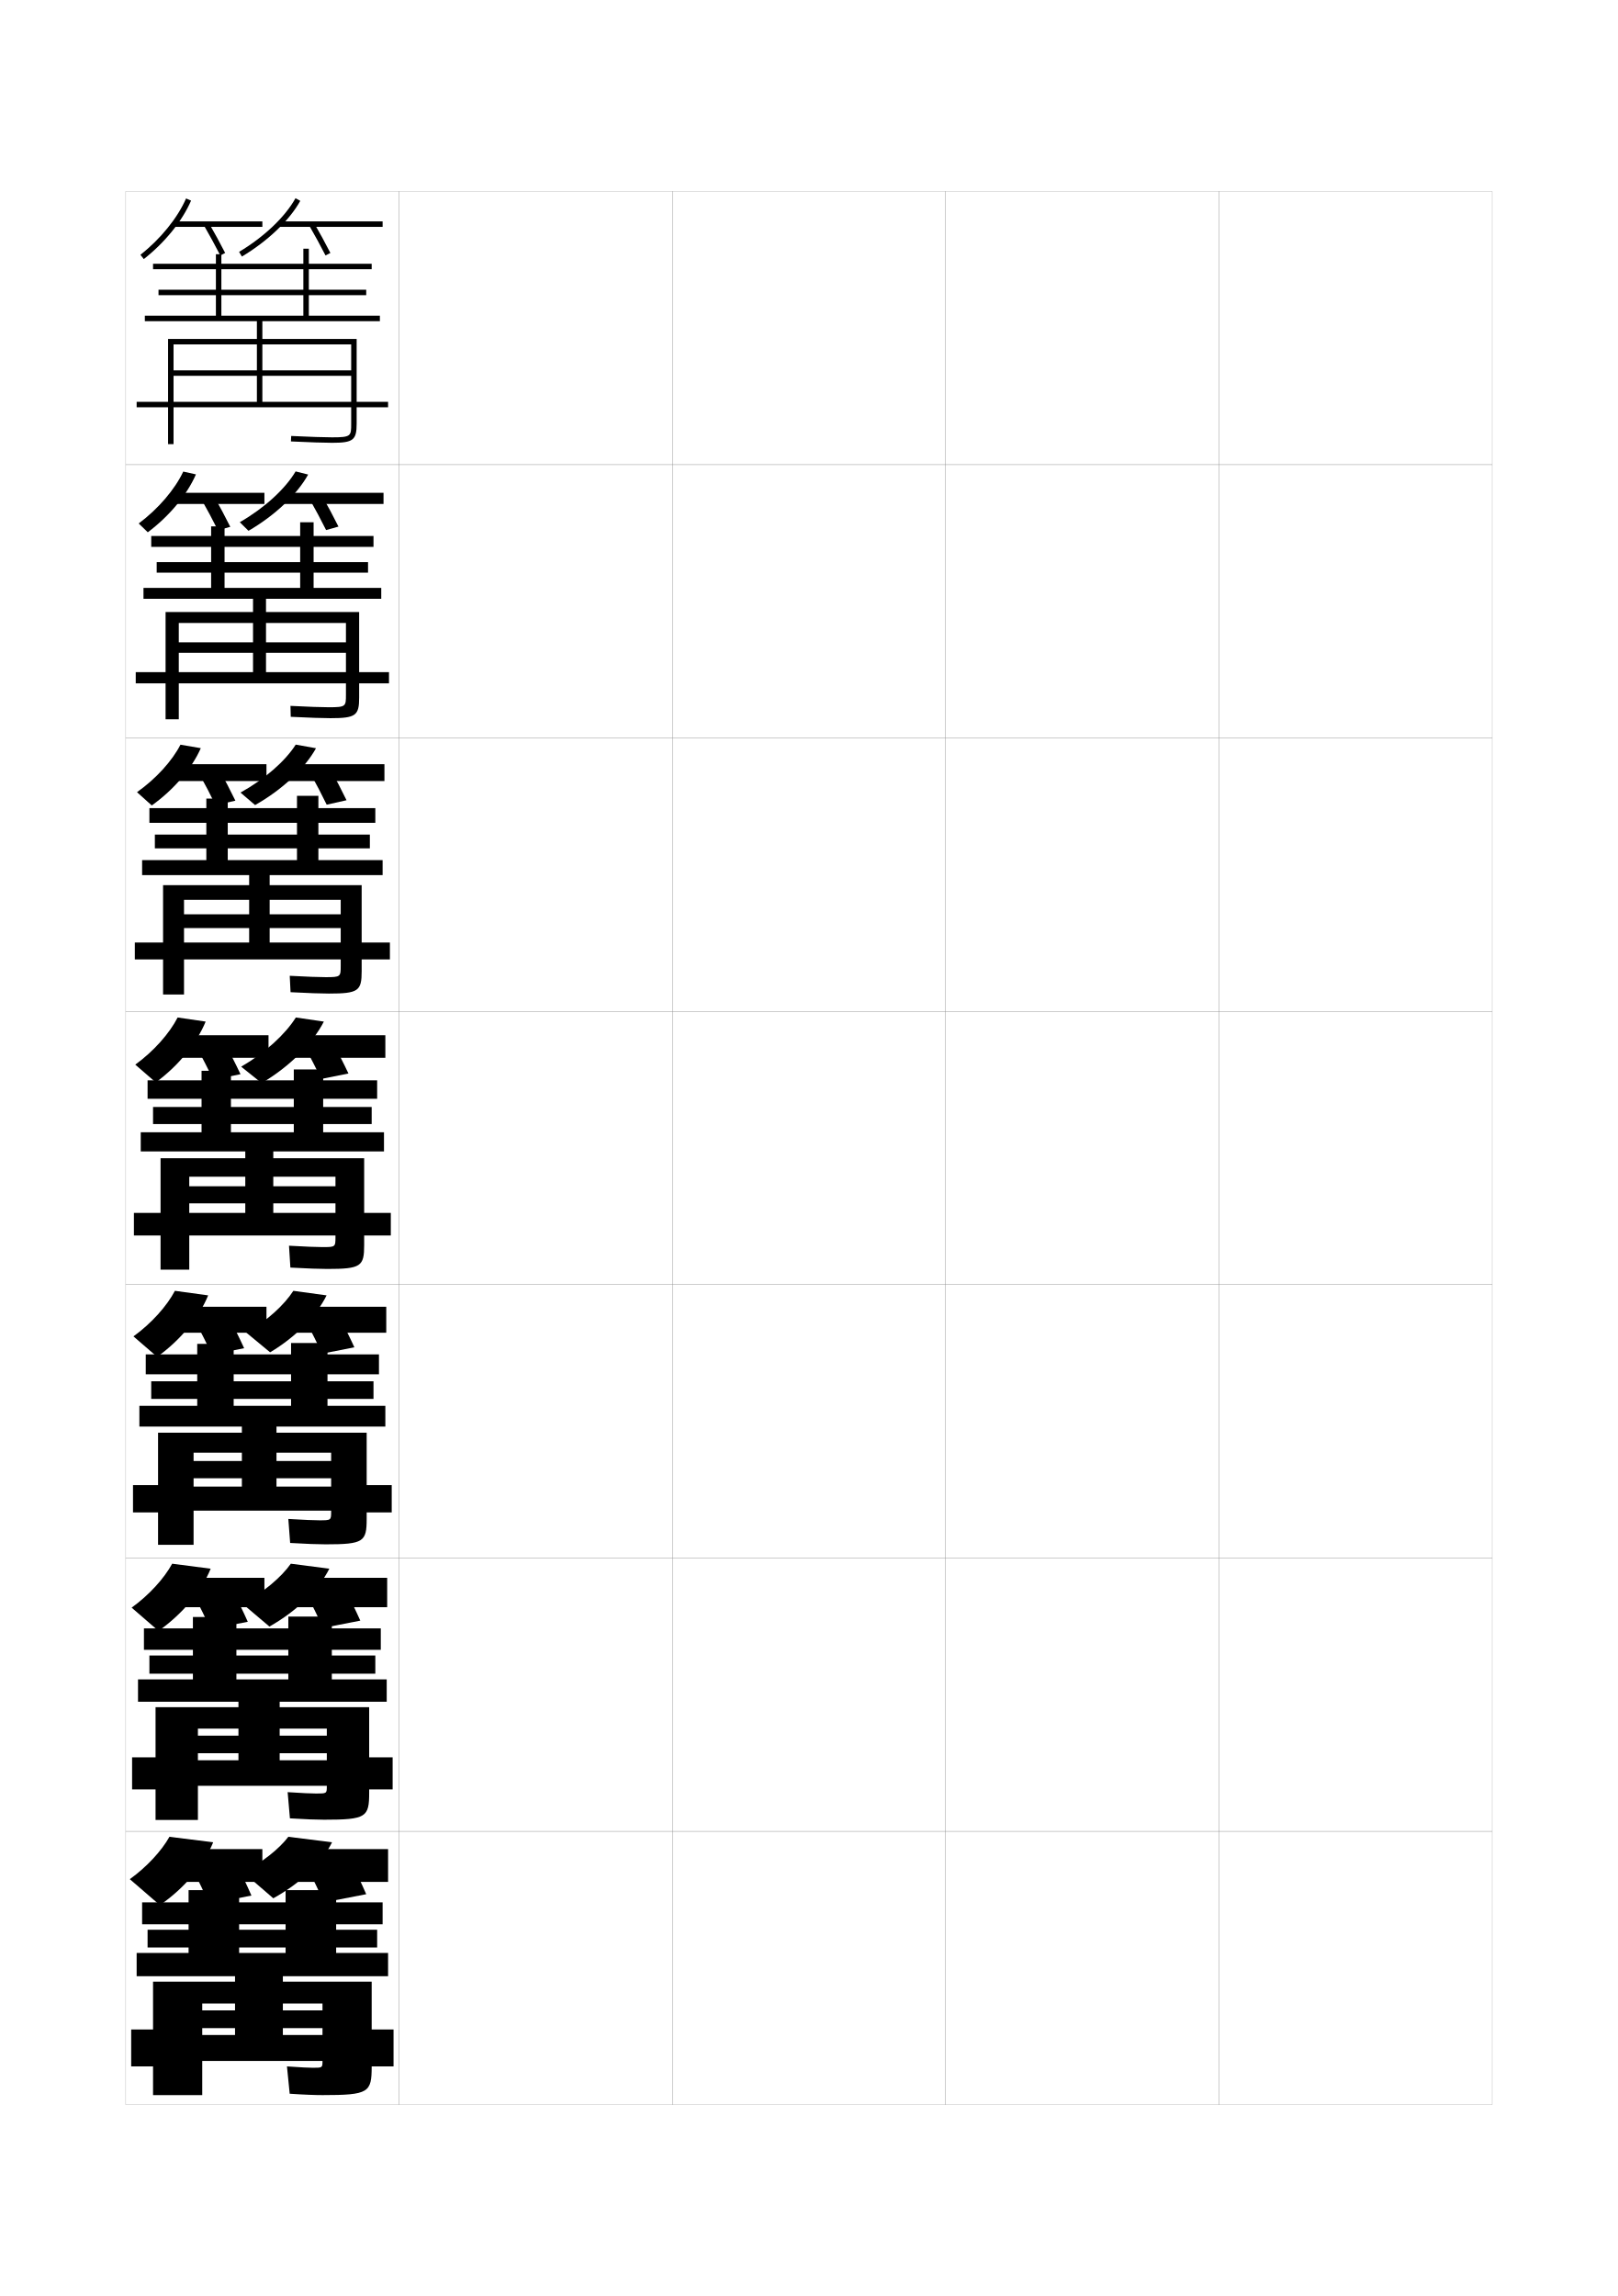
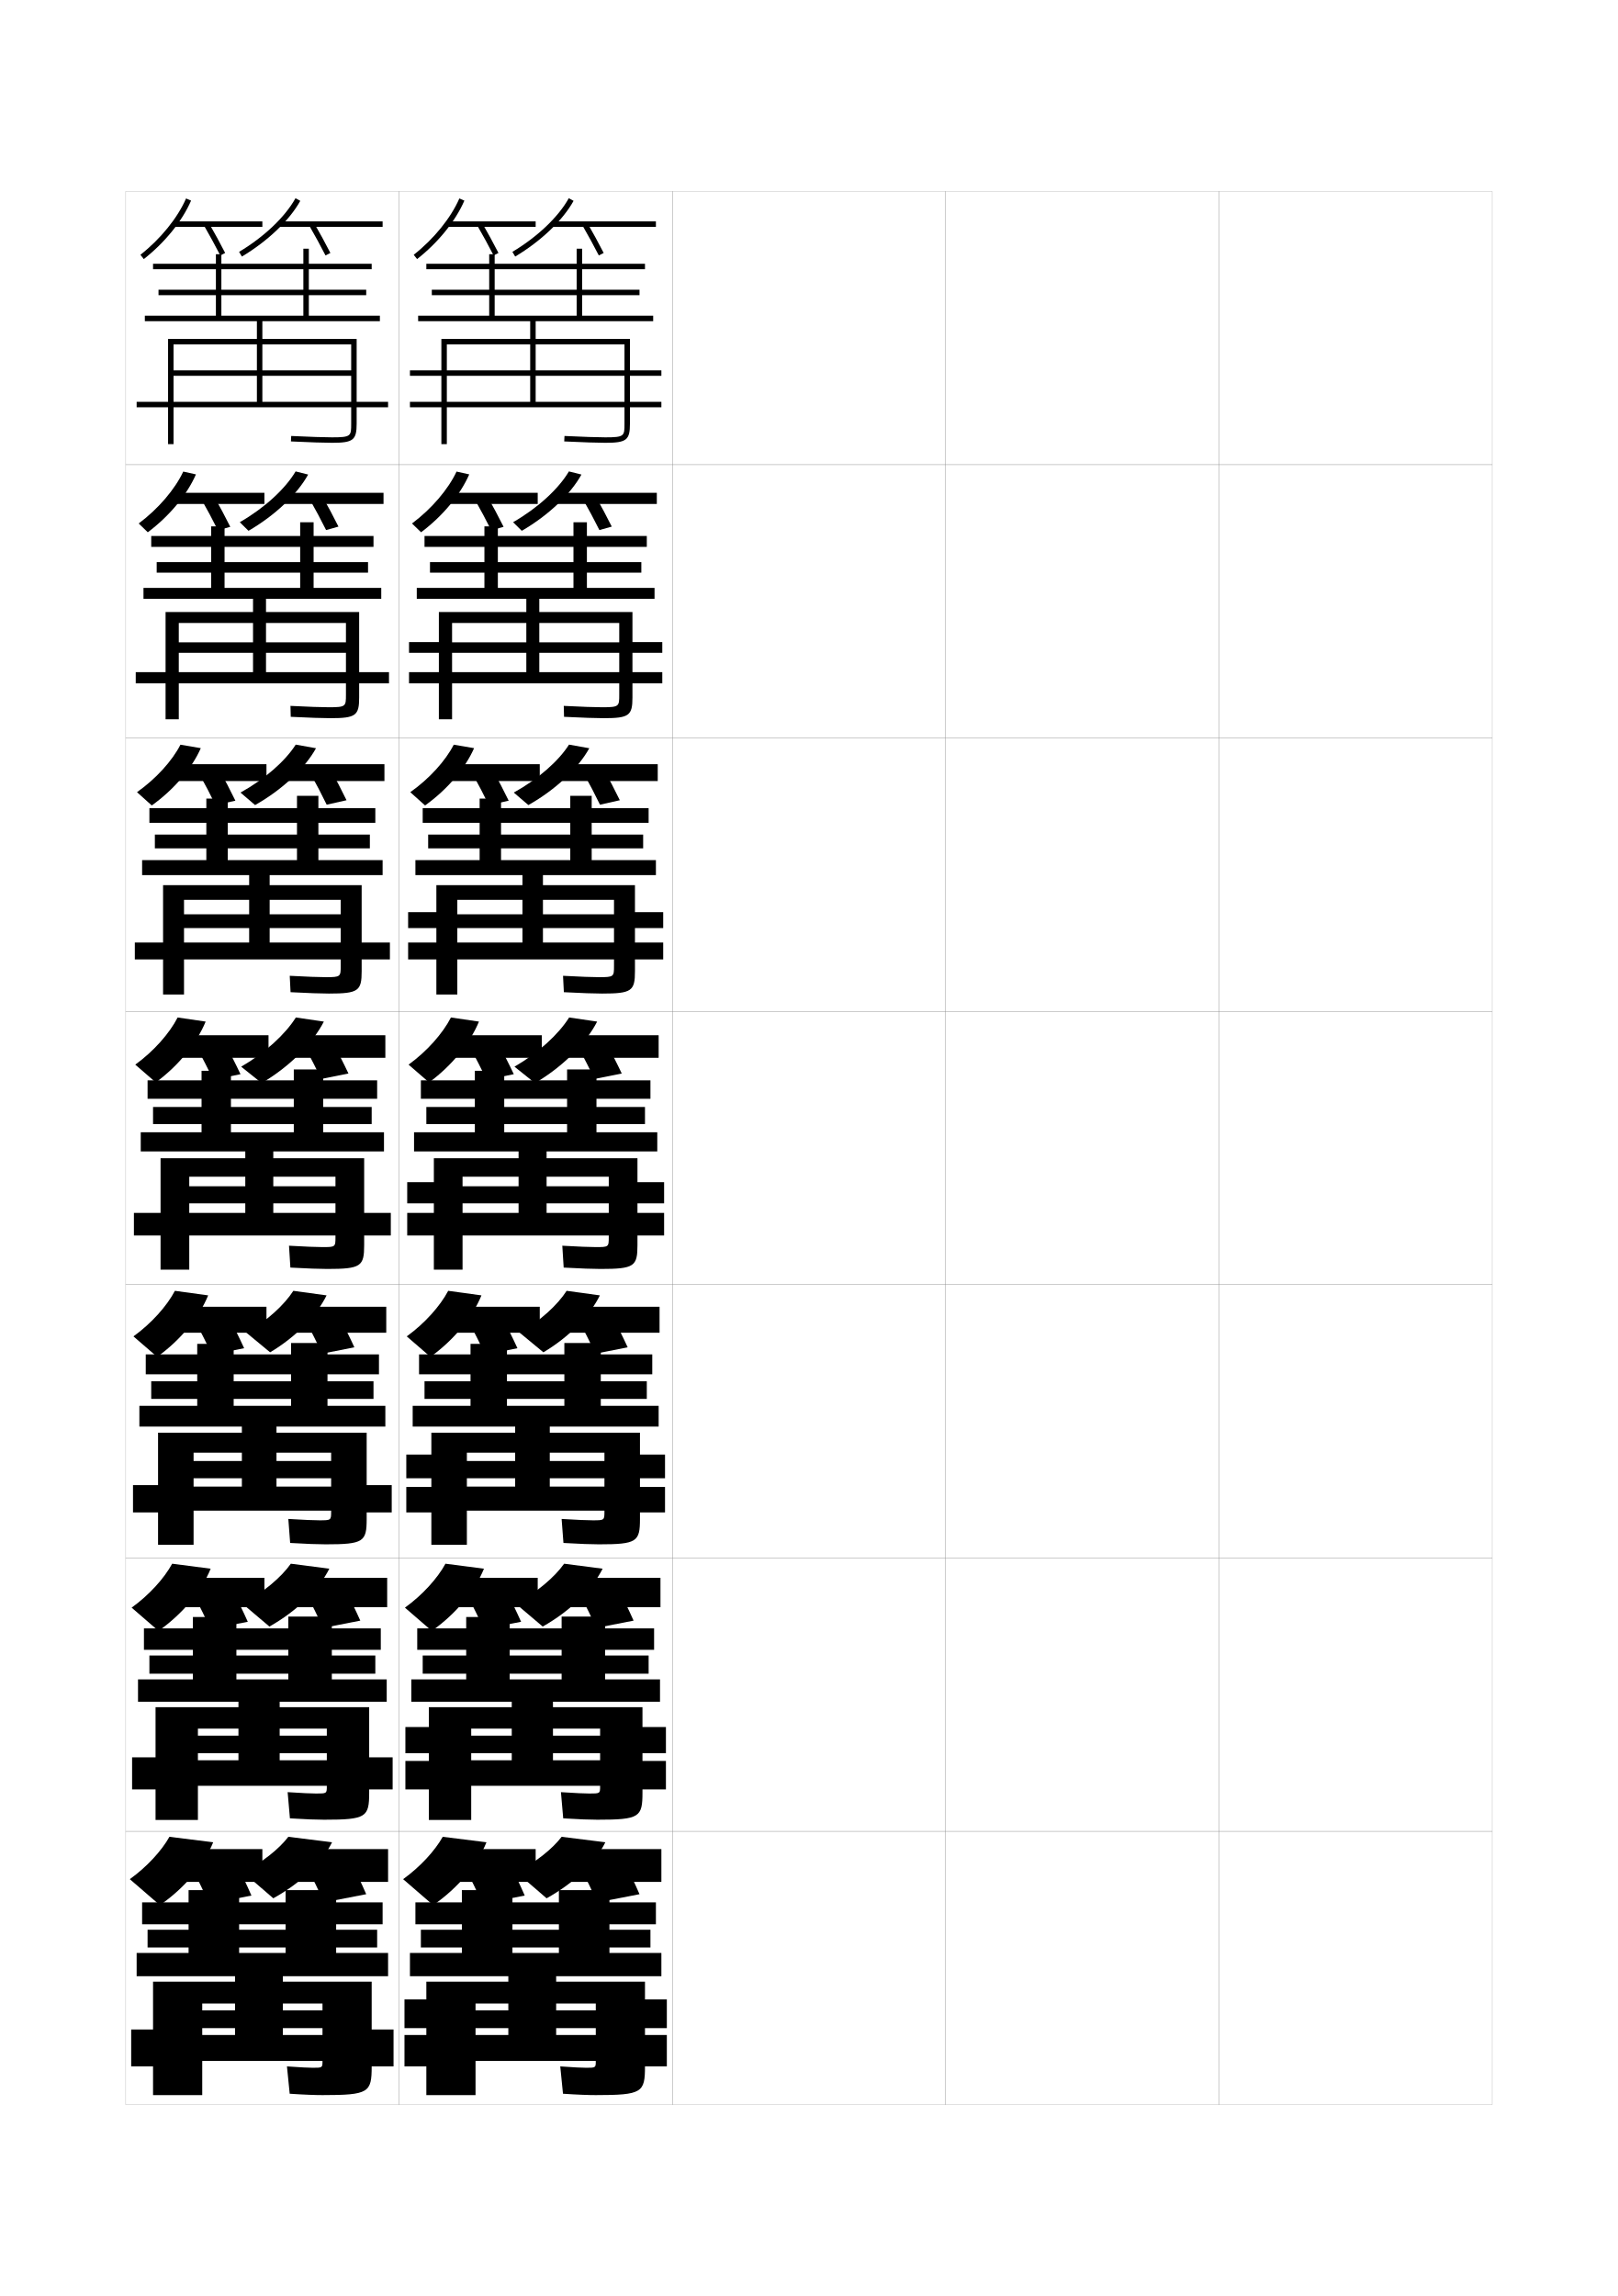
<svg xmlns="http://www.w3.org/2000/svg" version="1.1" id="glyphs" x="0px" y="0px" width="592px" height="840px" viewBox="0 0 592 840" enable-background="new 0 0 592 840" xml:space="preserve">
  <g>
    <rect x="46" y="70" fill="none" stroke="#999999" stroke-width="0.1" width="100" height="100" />
    <rect x="46" y="170" fill="none" stroke="#999999" stroke-width="0.1" width="100" height="100" />
    <rect x="46" y="270" fill="none" stroke="#999999" stroke-width="0.1" width="100" height="100" />
    <rect x="46" y="370" fill="none" stroke="#999999" stroke-width="0.1" width="100" height="100" />
    <rect x="46" y="470" fill="none" stroke="#999999" stroke-width="0.1" width="100" height="100" />
    <rect x="46" y="570" fill="none" stroke="#999999" stroke-width="0.1" width="100" height="100" />
    <rect x="46" y="670" fill="none" stroke="#999999" stroke-width="0.1" width="100" height="100" />
    <rect x="146" y="70" fill="none" stroke="#999999" stroke-width="0.1" width="100" height="100" />
    <rect x="146" y="170" fill="none" stroke="#999999" stroke-width="0.1" width="100" height="100" />
    <rect x="146" y="270" fill="none" stroke="#999999" stroke-width="0.1" width="100" height="100" />
    <rect x="146" y="370" fill="none" stroke="#999999" stroke-width="0.1" width="100" height="100" />
    <rect x="146" y="470" fill="none" stroke="#999999" stroke-width="0.1" width="100" height="100" />
    <rect x="146" y="570" fill="none" stroke="#999999" stroke-width="0.1" width="100" height="100" />
    <rect x="146" y="670" fill="none" stroke="#999999" stroke-width="0.1" width="100" height="100" />
    <rect x="246" y="70" fill="none" stroke="#999999" stroke-width="0.1" width="100" height="100" />
    <rect x="246" y="170" fill="none" stroke="#999999" stroke-width="0.1" width="100" height="100" />
    <rect x="246" y="270" fill="none" stroke="#999999" stroke-width="0.1" width="100" height="100" />
    <rect x="246" y="370" fill="none" stroke="#999999" stroke-width="0.1" width="100" height="100" />
    <rect x="246" y="470" fill="none" stroke="#999999" stroke-width="0.1" width="100" height="100" />
    <rect x="246" y="570" fill="none" stroke="#999999" stroke-width="0.1" width="100" height="100" />
    <rect x="246" y="670" fill="none" stroke="#999999" stroke-width="0.1" width="100" height="100" />
    <rect x="346" y="70" fill="none" stroke="#999999" stroke-width="0.1" width="100" height="100" />
    <rect x="346" y="170" fill="none" stroke="#999999" stroke-width="0.1" width="100" height="100" />
    <rect x="346" y="270" fill="none" stroke="#999999" stroke-width="0.1" width="100" height="100" />
    <rect x="346" y="370" fill="none" stroke="#999999" stroke-width="0.1" width="100" height="100" />
    <rect x="346" y="470" fill="none" stroke="#999999" stroke-width="0.1" width="100" height="100" />
    <rect x="346" y="570" fill="none" stroke="#999999" stroke-width="0.1" width="100" height="100" />
    <rect x="346" y="670" fill="none" stroke="#999999" stroke-width="0.1" width="100" height="100" />
    <rect x="446" y="70" fill="none" stroke="#999999" stroke-width="0.1" width="100" height="100" />
    <rect x="446" y="170" fill="none" stroke="#999999" stroke-width="0.1" width="100" height="100" />
    <rect x="446" y="270" fill="none" stroke="#999999" stroke-width="0.1" width="100" height="100" />
    <rect x="446" y="370" fill="none" stroke="#999999" stroke-width="0.1" width="100" height="100" />
    <rect x="446" y="470" fill="none" stroke="#999999" stroke-width="0.1" width="100" height="100" />
    <rect x="446" y="570" fill="none" stroke="#999999" stroke-width="0.1" width="100" height="100" />
    <rect x="446" y="670" fill="none" stroke="#999999" stroke-width="0.1" width="100" height="100" />
+     <rect x="596" y="70" fill="none" stroke="#999999" stroke-width="0.1" width="100" height="100" />
+     <rect x="596" y="170" fill="none" stroke="#999999" stroke-width="0.1" width="100" height="100" />
+     <rect x="596" y="270" fill="none" stroke="#999999" stroke-width="0.1" width="100" height="100" />
+     <rect x="596" y="370" fill="none" stroke="#999999" stroke-width="0.1" width="100" height="100" />
+     <rect x="596" y="470" fill="none" stroke="#999999" stroke-width="0.1" width="100" height="100" />
+     <rect x="596" y="570" fill="none" stroke="#999999" stroke-width="0.1" width="100" height="100" />
+     <rect x="596" y="670" fill="none" stroke="#999999" stroke-width="0.1" width="100" height="100" />
  </g>
  <g>
    <g>
      <path d="M51.382,93.214l1.236,1.572c7.723-6.068,14.028-13.863,17.299-21.388    l-1.834-0.797C64.986,79.725,58.743,87.431,51.382,93.214z" />
      <rect x="63.5" y="81" width="32.5" height="2" />
      <path d="M74.634,82.501c2.066,3.576,4.134,7.364,5.977,10.955l1.779-0.912    C80.531,88.923,78.448,85.104,76.366,81.5L74.634,82.501z" />
      <path d="M87.487,92.142l1.025,1.717c9.424-5.627,17.41-13.243,21.362-20.373    l-1.75-0.971C104.337,79.351,96.622,86.688,87.487,92.142z" />
      <rect x="102" y="81" width="38" height="2" />
      <path d="M113.134,82.501c2.066,3.576,4.134,7.364,5.977,10.955l1.779-0.912    C119.031,88.923,116.948,85.104,114.866,81.5L113.134,82.501z" />
    </g>
    <g>
      <path d="M50.754,191.518l3.324,3.215c7.947-5.959,14.359-13.724,17.616-21.175    l-4.639-1.031C63.998,179.042,57.914,186.171,50.754,191.518z" />
      <rect x="63.833" y="180.292" width="32.917" height="4.083" />
      <path d="M73.756,182.792c2.076,3.648,4.159,7.553,5.984,11.22l4.52-1.275    c-1.839-3.692-3.927-7.608-6.016-11.28L73.756,182.792z" />
      <path d="M87.742,191.053l3.184,3.145c9.755-5.66,17.836-13.375,21.825-20.582    l-4.583-1.147C104.362,178.891,96.77,185.859,87.742,191.053z" />
      <rect x="103.75" y="180.292" width="36.583" height="4.083" />
      <path d="M113.339,182.709c2.076,3.648,4.159,7.554,5.984,11.22l4.52-1.274    c-1.839-3.691-3.927-7.607-6.016-11.279L113.339,182.709z" />
    </g>
    <g>
      <path d="M50.127,289.822l5.412,4.857c8.171-5.85,14.689-13.584,17.933-20.963    l-7.444-1.266C63.01,278.36,57.085,284.911,50.127,289.822z" />
      <rect x="64.167" y="279.583" width="33.333" height="6.167" />
      <path d="M72.878,283.084c2.085,3.72,4.184,7.742,5.992,11.485l7.26-1.637    c-1.82-3.763-3.913-7.776-6.008-11.515L72.878,283.084z" />
      <path d="M87.996,289.964l5.342,4.572c10.086-5.694,18.263-13.508,22.287-20.791    l-7.417-1.324C104.387,278.431,96.918,285.031,87.996,289.964z" />
      <rect x="105.5" y="279.583" width="35.167" height="6.167" />
      <path d="M113.545,282.917c2.085,3.72,4.184,7.743,5.992,11.485l7.26-1.637    c-1.82-3.762-3.913-7.776-6.008-11.514L113.545,282.917z" />
    </g>
  </g>
  <g>
    <path d="M49.5,389.5L57,396c8.395-6.158,15.02-14.416,18.25-22.25L65,372.25   C62.021,378.062,56.257,384.602,49.5,389.5z" />
    <rect x="64.5" y="378.75" width="33.75" height="8.25" />
    <path d="M72,383.25c2.095,3.792,4.209,7.931,6,11.75l10-2c-1.801-3.833-3.898-7.944-6-11.75   L72,383.25z" />
    <path d="M88.25,390.25l7.5,6c10.418-6.138,18.689-14.614,22.75-22.5l-10.25-1.5   C104.412,378.36,97.065,385.156,88.25,390.25z" />
    <rect x="107.25" y="378.75" width="33.75" height="8.25" />
    <path d="M111.5,383c2.095,3.792,4.209,7.932,6,11.75l10-2c-1.801-3.833-3.898-7.944-6-11.75   L111.5,383z" />
  </g>
  <g>
    <path d="M48.167,588.166L58,596.667c8.842-6.219,15.844-14.726,19.083-22.751L63,572.084   C60.1,577.43,54.555,583.564,48.167,588.166z" />
    <rect x="65.167" y="577.25" width="31.583" height="10.75" />
    <path d="M71,583.75c2.113,3.936,4.242,8.279,6,12.25l13.667-2.667   c-1.762-3.975-3.885-8.31-6-12.249L71,583.75z" />
    <path d="M88.75,586.75l9.833,8.334c10.179-5.754,18.19-13.695,21.917-21.168   l-14.083-1.832C102.97,576.987,96.463,582.528,88.75,586.75z" />
    <rect x="107.75" y="577.25" width="33.917" height="10.75" />
    <path d="M112.167,583.333c2.112,3.937,4.242,8.28,6,12.251l13.667-2.667   c-1.761-3.976-3.885-8.311-6-12.25L112.167,583.333z" />
  </g>
  <g>
    <path d="M47.5,687.5l11,9.5c9.065-6.249,16.256-14.88,19.5-23l-16-2   C59.14,677.113,53.704,683.045,47.5,687.5z" />
    <rect x="65.5" y="676.5" width="30.5" height="12" />
    <path d="M70.5,684c2.122,4.008,4.259,8.453,6,12.5l15.5-3c-1.741-4.046-3.878-8.493-6-12.5   L70.5,684z" />
    <path d="M89,685l11,9.5c10.059-5.561,17.939-13.235,21.5-20.5l-16-2   C102.249,676.301,96.162,681.214,89,685z" />
    <rect x="108" y="676.5" width="34" height="12" />
    <path d="M112.5,683.5c2.122,4.008,4.259,8.454,6,12.5l15.5-3c-1.741-4.046-3.878-8.493-6-12.5   L112.5,683.5z" />
  </g>
  <path d="M142,149v-2h-11.5v-23H96v-6.5h43v-2h-26V108h21v-2h-21v-7.5h23v-2h-23V91h-2v5.5H56v2h55v7.5H58v2h53v7.5H81V93h-2v22.5H53  v2h41v6.5H61.5v23H50v2h11.5v13.5h2V126H94v9.5H63.5v2H94v9.5H63.5v2h65v-2H96v-9.5h32.5v-2H96V126h32.5v29c0,4.526,0,5-7,5  c-2.82,0-7.991-0.173-14.953-0.499l-0.094,1.998C113.445,161.827,118.648,162,121.5,162  c7.738,0,9-0.981,9-7v-6H142z" />
  <g>
    <path d="M131.417,255.166c0,6.61-1.216,7.584-10.5,7.584   c-2.806,0-7.792-0.166-14.531-0.501l-0.104-3.999   c6.605,0.332,11.495,0.5,14.052,0.5c6.244,0,6.25-0.32,6.25-4.584v-26.25h-29.25   v7.083h29.25v3.833h-29.25v7.084h29.25v4.083H65.417v-4.083h27.167v-7.084H65.417v-3.833   h27.167v-7.083H65.417v35.25h-4.833v-13.167H49.667v-4.083h10.917v-22h32v-4.834H52.5   v-4h24.75v-22.5h4.917v22.5h27.667v-5.584h-52.5v-3.833h52.5v-5.584h-54.5v-4h54.5v-5   H114.75v5h21.916v4H114.75v5.584h19.917v3.833H114.75v5.584h24.75v4H97.333   v4.834h34.083v22h10.917v4.083h-10.917V255.166z" />
    <path d="M132.333,355.333c0,7.202-1.17,8.167-12,8.167   c-2.76,0-7.529-0.159-14.016-0.5L106.016,357c6.249,0.338,10.858,0.5,13.151,0.5   c5.488,0,5.5-0.167,5.5-4.167v-24.125h-26V334.5h26v5.041h-26v5.292h26V351H67.333v-6.167h23.833   v-5.292H67.333V334.5h23.833v-5.292H67.333v34.625h-7.667V351H49.333v-6.167h10.333v-21h31.5   v-3.667H52v-5.5h23.5v-22.5h7.833v22.5h25.333v-4.292h-52v-5.042h52v-4.292h-54v-5.375h54v-4.5   H116.5v4.5h20.833v5.375H116.5v4.292h18.833v5.042H116.5v4.292H140v5.5H98.667v3.667   h33.667v21h10.333V351h-10.333V355.333z" />
    <path d="M133.25,455.5c0,7.793-1.125,8.75-13.5,8.75c-2.714,0-7.267-0.152-13.5-0.5l-0.5-8   c5.893,0.344,10.221,0.5,12.25,0.5c4.731,0,4.75-0.013,4.75-3.75v-22H100v3.5h22.75v6.25H100v3.5h22.75V452   h-53.5v-8.25h20.5v-3.5h-20.5V434h20.5v-3.5h-20.5v34h-10.5V452H49v-8.25h9.75v-20h31v-2.5H51.5v-7h22.25v-22.5H84.5v22.5h23v-3H56   V405h51.5v-3H54v-6.75h53.5v-4h10.75v4H138V402h-19.75v3H136v6.25h-17.75v3h22.25v7H100v2.5h33.25v20H143V452h-9.75V455.5z" />
    <path d="M134.167,555.667c0,8.384-1.08,9.333-15,9.333c-2.668,0-7.02-0.145-13-0.5   L105.5,555.709c5.536,0.35,9.568,0.499,11.333,0.499   c4.316,0,4.333-0.014,4.333-3.208v-21.541h-20V534.5h20v6.334h-20V543.875h20v8.791H70.833   V543.875H88.5v-3.041H70.833V534.5H88.5v-3.041H70.833v33.708h-13v-11.833h-9.167v-10h9.167   v-19.168H88.5v-2.25H51v-7.583h21.167v-22.666H85.5v22.666h21v-2.541H55.333v-6.458H106.5   v-2.543H53.333V495.5H106.5v-4.166h13.333V495.5h18.833v7.291h-18.833v2.543h16.833v6.458   h-16.833v2.541H141v7.583h-39.833v2.25h33v19.168h9.167v10h-9.167V555.667z" />
    <path d="M135.083,655.834c0,8.975-1.034,9.916-16.5,9.916c-2.622,0-6.772-0.138-12.5-0.5   L105.25,655.667c5.179,0.355,8.915,0.499,10.417,0.499   c3.901,0,3.916-0.015,3.916-2.666v-21.083h-17.25V635h17.25v6.417h-17.25V644h17.25v9.333   H72.417V644H87.25v-2.583H72.417V635H87.25v-2.583H72.417v33.417h-15.5v-11.167h-8.584v-11.75   h8.584v-18.334H87.25v-2H50.5v-8.167h20.083v-22.832H86.5v22.832h19v-2.082H54.667v-6.667   H105.5v-2.084H52.667V595.75H105.5v-4.333h15.917V595.75h17.917v7.833h-17.917v2.084h15.916   v6.667h-15.916v2.082H141.5v8.167h-39.167v2h32.75v18.334h8.584v11.75h-8.584V655.834z" />
  </g>
  <path d="M136,756c0,9.567-0.989,10.5-18,10.5c-2.576,0-6.525-0.131-12-0.5l-1-10  c4.822,0.361,8.262,0.5,9.5,0.5c3.487,0,3.5-0.016,3.5-2.5v-21h-14.5v2.5H118v6.5h-14.5v2.5H118v9.5H74v-9.5h12  V742H74v-6.5h12V733H74v33.5H56V756h-8v-13.5h8V725h30v-2H50v-8.5h19v-23h18.5v23h17v-2H54V706h50.5v-2H52v-8h52.5v-4.5H123v4.5h17  v8h-17v2h15v6.5h-15v2h19v8.5h-38.5v2H136v17.5h8V756H136L136,756z" />
  <g>
    <path d="M48.833,488.917l8.667,7.5c8.618-6.188,15.432-14.57,18.666-22.5L64,472.25   C61.061,477.83,55.406,484.166,48.833,488.917z" />
    <rect x="64.833" y="478.084" width="32.667" height="9.5" />
    <path d="M71.5,483.584c2.104,3.863,4.226,8.104,6,12L89.333,493.25   c-1.781-3.904-3.892-8.127-6-12L71.5,483.584z" />
    <path d="M90.167,487.584L98.833,494.75c9.526-5.673,17.058-13.506,20.667-20.833   L107.333,472.25C104.016,477.421,97.703,483.211,90.167,487.584z" />
    <rect x="107.5" y="478.084" width="33.833" height="9.5" />
    <path d="M111.833,483.25c2.104,3.864,4.226,8.106,6,12l11.833-2.333   c-1.781-3.903-3.892-8.127-6-12L111.833,483.25z" />
  </g>
+   <g>
+     <g>
+       <path d="M151.382,93.214l1.236,1.572c7.723-6.068,14.028-13.863,17.299-21.388    l-1.834-0.797C164.986,79.725,158.743,87.431,151.382,93.214z" />
+       <rect x="163.5" y="81" width="32.5" height="2" />
+       <path d="M174.634,82.501c2.066,3.576,4.134,7.364,5.977,10.955l1.779-0.912    C180.531,88.923,178.448,85.104,176.366,81.5L174.634,82.501z" />
+       <path d="M187.487,92.142l1.025,1.717c9.424-5.627,17.41-13.243,21.362-20.373    l-1.75-0.971C204.337,79.351,196.622,86.688,187.487,92.142z" />
+       <rect x="202" y="81" width="38" height="2" />
+       <path d="M213.134,82.501c2.066,3.576,4.134,7.364,5.977,10.955l1.779-0.912    C219.031,88.923,216.948,85.104,214.866,81.5L213.134,82.501z" />
+     </g>
+     <g>
+       <path d="M150.754,191.518l3.324,3.215c7.947-5.959,14.359-13.724,17.616-21.175    l-4.639-1.031C163.998,179.042,157.914,186.171,150.754,191.518z" />
+       <rect x="163.833" y="180.292" width="32.917" height="4.083" />
+       <path d="M173.756,182.792c2.076,3.648,4.159,7.553,5.984,11.22l4.52-1.275    c-1.839-3.692-3.927-7.608-6.016-11.28L173.756,182.792z" />
+       <path d="M187.742,191.053l3.184,3.145c9.755-5.66,17.836-13.375,21.825-20.582    l-4.583-1.147C204.362,178.891,196.77,185.859,187.742,191.053z" />
+       <rect x="203.75" y="180.292" width="36.583" height="4.083" />
+       <path d="M213.339,182.709c2.076,3.648,4.159,7.554,5.984,11.22l4.52-1.274    c-1.839-3.691-3.927-7.607-6.016-11.279L213.339,182.709z" />
+     </g>
+     <g>
+       <path d="M150.127,289.822l5.412,4.857c8.171-5.85,14.689-13.584,17.933-20.963    l-7.444-1.266C163.01,278.36,157.085,284.911,150.127,289.822z" />
+       <rect x="164.167" y="279.583" width="33.333" height="6.167" />
+       <path d="M172.878,283.084c2.085,3.72,4.184,7.742,5.992,11.485l7.26-1.637    c-1.82-3.763-3.913-7.776-6.008-11.515L172.878,283.084z" />
+       <path d="M187.996,289.964l5.342,4.572c10.086-5.694,18.263-13.508,22.287-20.791    l-7.417-1.324C204.387,278.431,196.918,285.031,187.996,289.964z" />
+       <rect x="205.5" y="279.583" width="35.167" height="6.167" />
+       <path d="M213.545,282.917c2.085,3.72,4.184,7.743,5.992,11.485l7.26-1.637    c-1.82-3.762-3.913-7.776-6.008-11.514L213.545,282.917z" />
+     </g>
+   </g>
+   <g>
+     <path d="M149.5,389.5l7.5,6.5c8.395-6.158,15.02-14.416,18.25-22.25l-10.25-1.5   C162.021,378.062,156.257,384.602,149.5,389.5z" />
+     <rect x="164.5" y="378.75" width="33.75" height="8.25" />
+     <path d="M172,383.25c2.095,3.792,4.209,7.931,6,11.75l10-2c-1.801-3.833-3.898-7.944-6-11.75   L172,383.25z" />
+     <path d="M188.25,390.25l7.5,6c10.418-6.138,18.689-14.614,22.75-22.5l-10.25-1.5   C204.412,378.36,197.065,385.156,188.25,390.25z" />
+     <rect x="207.25" y="378.75" width="33.75" height="8.25" />
+     <path d="M211.5,383c2.095,3.792,4.209,7.932,6,11.75l10-2c-1.801-3.833-3.898-7.944-6-11.75   L211.5,383z" />
+   </g>
+   <g>
+     <path d="M148.167,588.166L158,596.667c8.842-6.219,15.844-14.726,19.083-22.751L163,572.084   C160.1,577.43,154.555,583.564,148.167,588.166z" />
+     <rect x="165.167" y="577.25" width="31.583" height="10.75" />
+     <path d="M171,583.75c2.113,3.936,4.242,8.279,6,12.25l13.667-2.667   c-1.762-3.975-3.885-8.31-6-12.249L171,583.75z" />
+     <path d="M188.75,586.75l9.833,8.334c10.179-5.754,18.19-13.695,21.917-21.168   l-14.083-1.832C202.97,576.987,196.463,582.528,188.75,586.75z" />
+     <rect x="207.75" y="577.25" width="33.917" height="10.75" />
+     <path d="M212.167,583.333c2.112,3.937,4.242,8.28,6,12.251l13.667-2.667   c-1.761-3.976-3.885-8.311-6-12.25L212.167,583.333z" />
+   </g>
+   <g>
+     <path d="M147.5,687.5l11,9.5c9.065-6.249,16.256-14.88,19.5-23l-16-2   C159.14,677.113,153.704,683.045,147.5,687.5z" />
+     <rect x="165.5" y="676.5" width="30.5" height="12" />
+     <path d="M170.5,684c2.122,4.008,4.259,8.453,6,12.5l15.5-3c-1.741-4.046-3.878-8.493-6-12.5   L170.5,684z" />
+     <path d="M189,685l11,9.5c10.059-5.561,17.939-13.235,21.5-20.5l-16-2   C202.249,676.301,196.162,681.214,189,685z" />
+     <rect x="208" y="676.5" width="34" height="12" />
+     <path d="M212.5,683.5c2.122,4.008,4.259,8.454,6,12.5l15.5-3c-1.741-4.046-3.878-8.493-6-12.5   L212.5,683.5z" />
+   </g>
+   <g>
+     <path d="M148.833,488.917l8.667,7.5c8.618-6.188,15.432-14.57,18.666-22.5L164,472.25   C161.061,477.83,155.406,484.166,148.833,488.917z" />
+     <rect x="164.833" y="478.084" width="32.667" height="9.5" />
+     <path d="M171.5,483.584c2.104,3.863,4.226,8.104,6,12L189.333,493.25   c-1.781-3.904-3.892-8.127-6-12L171.5,483.584z" />
+     <path d="M190.167,487.584L198.833,494.75c9.526-5.673,17.058-13.506,20.667-20.833   L207.333,472.25C204.016,477.421,197.703,483.211,190.167,487.584z" />
+     <rect x="207.5" y="478.084" width="33.833" height="9.5" />
+     <path d="M211.833,483.25c2.104,3.864,4.226,8.106,6,12l11.833-2.333   c-1.781-3.903-3.892-8.127-6-12L211.833,483.25z" />
+   </g>
+   <path d="M242,149v-2h-11.5v-9.5H242v-2h-11.5V124H196v-6.5h43v-2h-26V108h21v-2h-21v-7.5h23v-2h-23V91h-2v5.5h-55v2h55v7.5h-53v2h53  v7.5h-30V93h-2v22.5h-26v2h41v6.5h-32.5v11.5H150v2h11.5v9.5H150v2h11.5v13.5h2V126H194v9.5h-30.5v2H194v9.5h-30.5v2h65v-2H196v-9.5  h32.5v-2H196V126h32.5v29c0,4.526,0,5-7,5c-2.82,0-7.991-0.173-14.953-0.499l-0.094,1.998  C213.445,161.827,218.648,162,221.5,162c7.738,0,9-0.981,9-7v-6H242z" />
+   <g>
+     <path d="M231.416,255.166c0,6.61-1.216,7.584-10.5,7.584   c-2.805,0-7.792-0.166-14.531-0.501l-0.104-3.999   c6.606,0.332,11.496,0.5,14.052,0.5c6.244,0,6.25-0.32,6.25-4.584v-26.25h-29.25   v7.083h29.25v3.833h-29.25v7.084h29.25v4.083h-61.167v-4.083h27.167v-7.084h-27.167   v-3.833h27.167v-7.083h-27.167v35.25h-4.833v-13.167h-10.917v-4.083h10.917v-7.084   h-10.917v-3.917h10.917v-10.999h32v-4.834H152.5v-4h24.75v-22.5h4.916v22.5h27.667v-5.584   h-52.5v-3.833h52.5v-5.584h-54.5v-4h54.5v-5H214.75v5h21.917v4H214.75v5.584h19.917v3.833   H214.75v5.584h24.75v4h-42.167v4.834h34.083v10.999h10.917v3.917h-10.917v7.084   h10.917v4.083h-10.917V255.166z" />
+     <path d="M232.333,355.333c0,7.202-1.17,8.167-12,8.167   c-2.76,0-7.529-0.159-14.016-0.5L206.016,357c6.249,0.338,10.858,0.5,13.151,0.5   c5.488,0,5.5-0.167,5.5-4.167v-24.125h-26V334.5h26v5.041h-26v5.292h26V351h-57.333v-6.167h23.833   v-5.292h-23.833V334.5h23.833v-5.292h-23.833v34.625h-7.667V351h-10.333v-6.167h10.333   v-5.292h-10.333v-5.833h10.333v-9.875h31.5v-3.667H152v-5.5h23.5v-22.5h7.833v22.5h25.333   v-4.292h-52v-5.042h52v-4.292h-54v-5.375h54v-4.5H216.5v4.5h20.833v5.375H216.5v4.292h18.833   v5.042H216.5v4.292H240v5.5h-41.333v3.667h33.667v9.875h10.333v5.833h-10.333v5.292   h10.333V351h-10.333V355.333z" />
+     <path d="M233.25,455.5c0,7.793-1.125,8.75-13.5,8.75c-2.714,0-7.267-0.152-13.5-0.5l-0.5-8   c5.893,0.344,10.221,0.5,12.25,0.5c4.731,0,4.75-0.013,4.75-3.75v-22H200v3.5h22.75v6.25H200v3.5h22.75V452   h-53.5v-8.25h20.5v-3.5h-20.5V434h20.5v-3.5h-20.5v34h-10.5V452H149v-8.25h9.75v-3.5H149v-7.75h9.75v-8.75h31v-2.5H151.5v-7h22.25   v-22.5h10.75v22.5h23v-3H156V405h51.5v-3H154v-6.75h53.5v-4h10.75v4H238V402h-19.75v3H236v6.25h-17.75v3h22.25v7H200v2.5h33.25   v8.75H243v7.75h-9.75v3.5H243V452h-9.75V455.5z" />
+     <path d="M234.167,555.667c0,8.384-1.08,9.333-15,9.333c-2.668,0-7.02-0.145-13-0.5   L205.5,555.709c5.536,0.35,9.567,0.499,11.333,0.499   c4.317,0,4.333-0.014,4.333-3.208v-21.541h-20V534.5h20v6.334h-20V543.875   h20v8.791h-50.333V543.875H188.5v-3.041h-17.667V534.5H188.5v-3.041h-17.667v33.708h-13   v-11.833h-9.167V544h9.167v-3.166h-9.167v-8.668h9.167v-8H188.5v-2.25H151v-7.583h21.167   v-22.666H185.5v22.666h21v-2.541h-51.167v-6.458H206.5v-2.543h-53.167V495.5H206.5v-4.166   h13.333V495.5h18.833v7.291h-18.833v2.543h16.833v6.458h-16.833v2.541H241v7.583   h-39.833v2.25h33v8h9.166v8.668h-9.166V544h9.166v9.334h-9.166V555.667z" />
+     <path d="M235.083,655.834c0,8.975-1.035,9.916-16.5,9.916c-2.623,0-6.773-0.138-12.5-0.5   L205.25,655.667c5.179,0.355,8.915,0.499,10.417,0.499   c3.902,0,3.917-0.015,3.917-2.666v-21.083h-17.25V635h17.25v6.417h-17.25V644   h17.25v9.333h-47.167V644H187.25v-2.583h-14.833V635H187.25v-2.583h-14.833v33.417h-15.5   v-11.167h-8.584V644.25h8.584v-2.833h-8.584v-9.584h8.584v-7.25H187.25v-2H150.5v-8.167   h20.083v-22.832H186.5v22.832h19v-2.082h-50.833v-6.667H205.5v-2.084h-52.833V595.75H205.5   v-4.333h15.917V595.75h17.917v7.833h-17.917v2.084h15.917v6.667h-15.917v2.082H241.5   v8.167h-39.167v2h32.75v7.25h8.583v9.584h-8.583V644.25h8.583v10.417h-8.583V655.834z" />
+   </g>
+   <path d="M236,756c0,9.567-0.989,10.5-18,10.5c-2.576,0-6.525-0.131-12-0.5l-1-10  c4.822,0.361,8.262,0.5,9.5,0.5c3.487,0,3.5-0.016,3.5-2.5v-21h-14.5v2.5H218v6.5h-14.5v2.5H218v9.5h-44v-9.5h12  V742h-12v-6.5h12V733h-12v33.5h-18V756h-8v-11.5h8V742h-8v-10.5h8V725h30v-2h-36v-8.5h19v-23h18.5v23h17v-2H154V706h50.5v-2H152v-8  h52.5v-4.5H223v4.5h17v8h-17v2h15v6.5h-15v2h19v8.5h-38.5v2H236v6.5h8V742h-8v2.5h8V756H236L236,756z" />
</svg>
